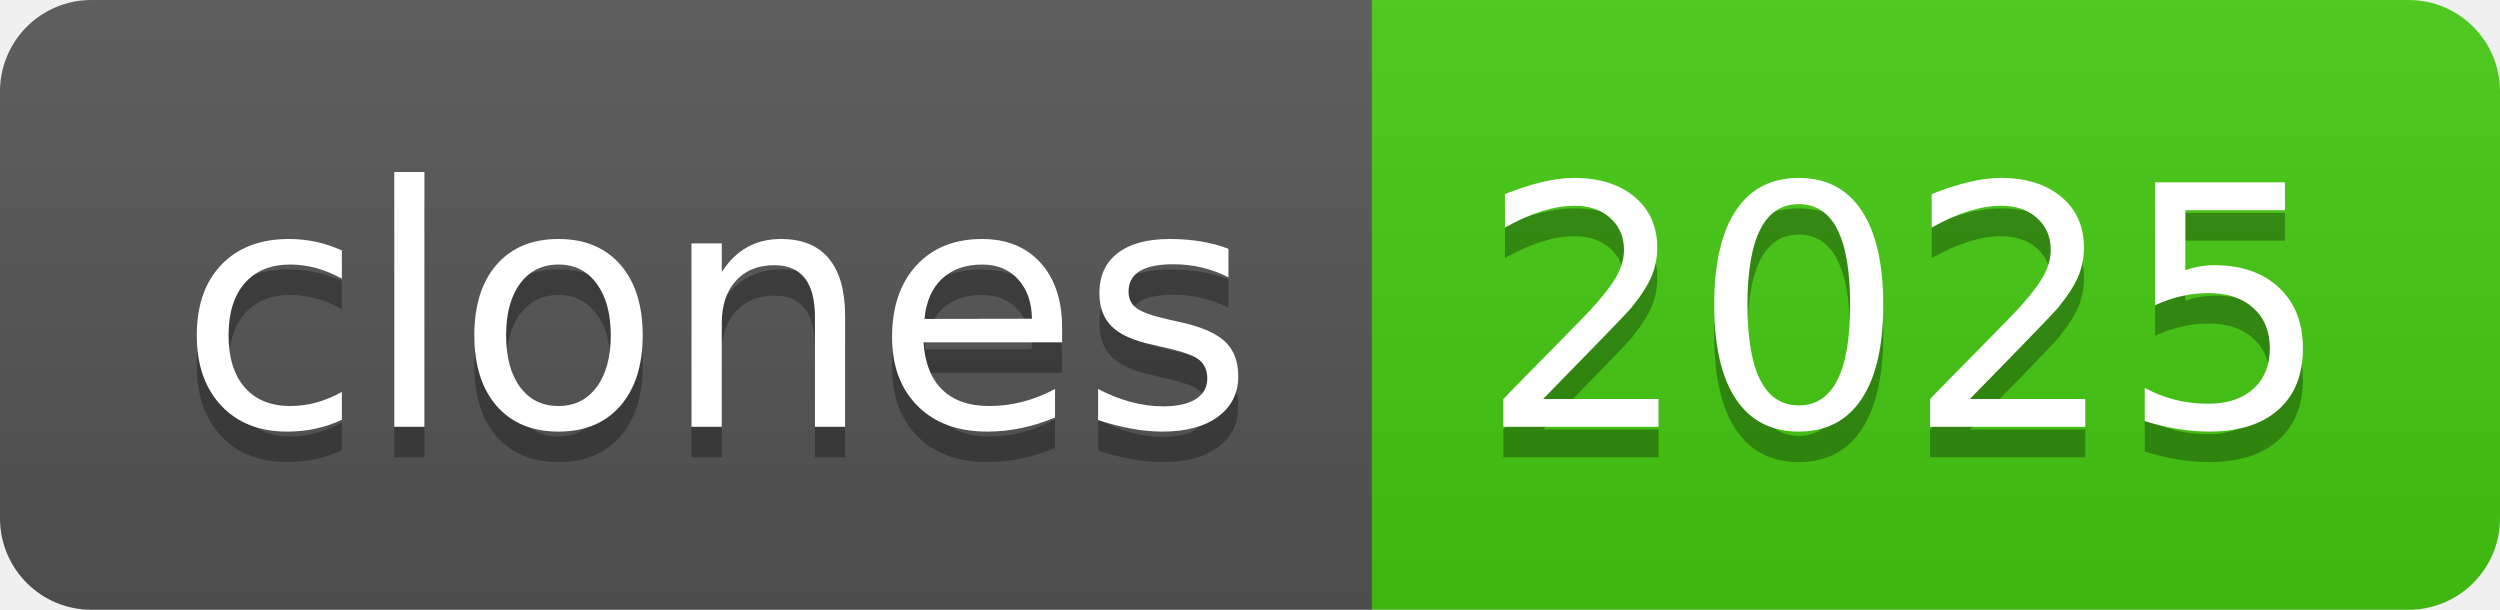
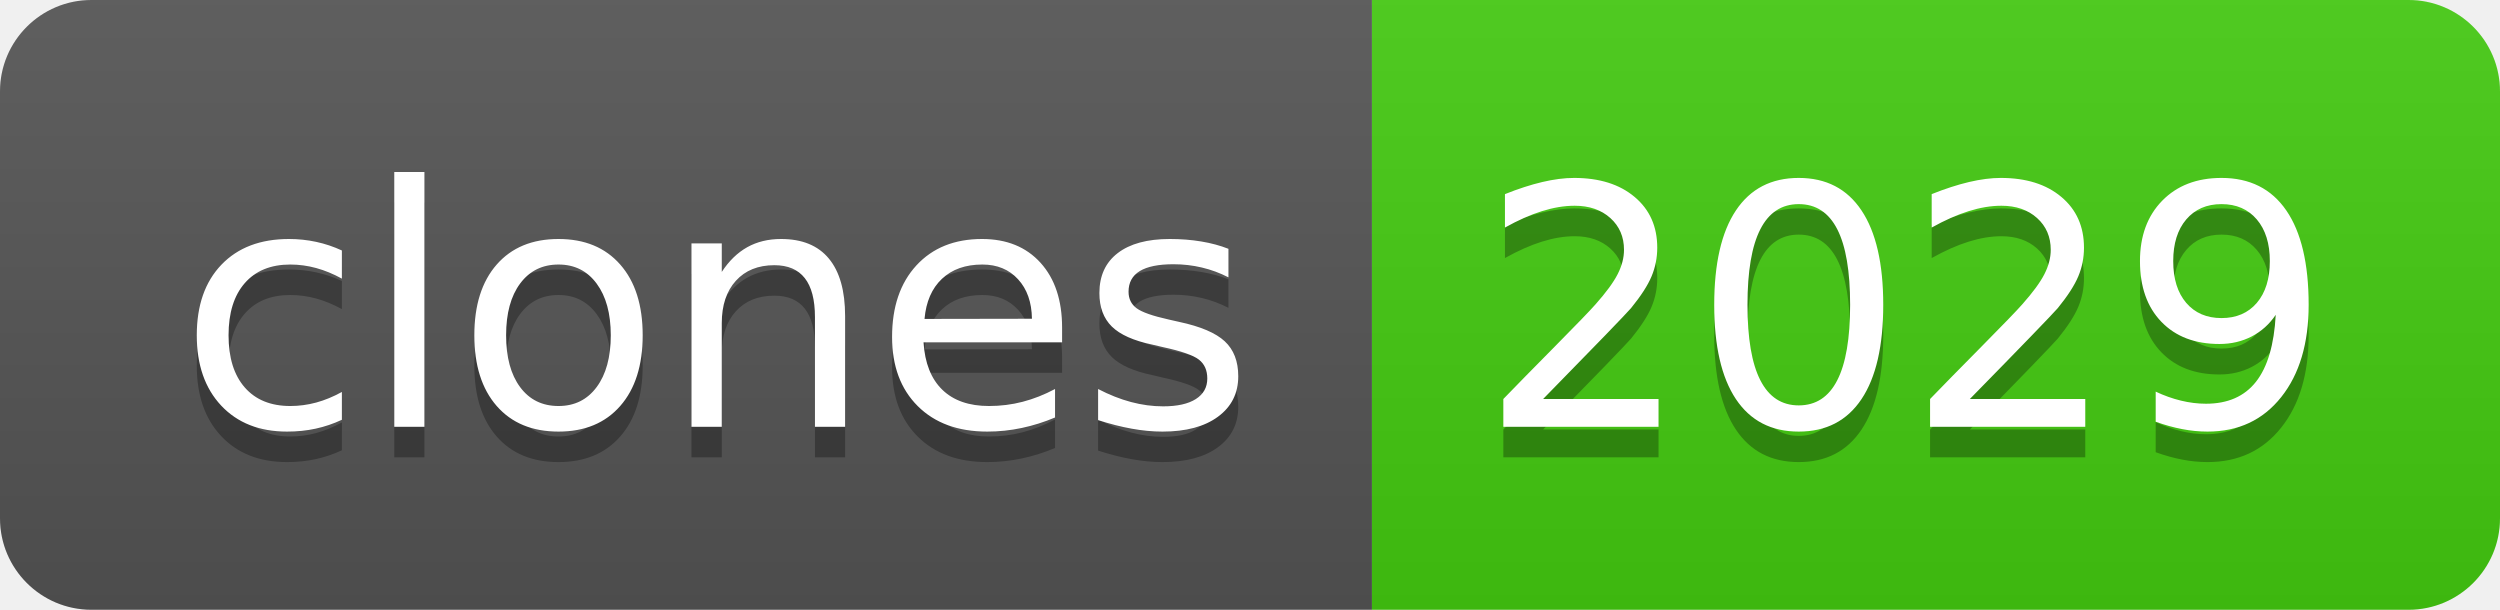
- <svg xmlns="http://www.w3.org/2000/svg" width="82" height="20" role="img" aria-label="clones: 2025">
+ <svg xmlns="http://www.w3.org/2000/svg" width="82" height="20" role="img" aria-label="clones: 2029">
  <linearGradient id="s" x2="0" y2="100%">
    <stop offset="0" stop-color="#bbb" stop-opacity=".1" />
    <stop offset="1" stop-opacity=".1" />
  </linearGradient>
  <clipPath id="r">
    <rect width="82" height="20" rx="3" fill="#fff" />
  </clipPath>
  <g clip-path="url(#r)">
    <rect width="45" height="20" fill="#555" />
    <rect x="45" width="37" height="20" fill="#4c1" />
    <rect width="82" height="20" fill="url(#s)" />
  </g>
  <g fill="#fff" text-anchor="middle" font-family="Verdana,Geneva,DejaVu Sans,sans-serif" text-rendering="geometricPrecision" font-size="110">
    <text aria-hidden="true" x="235" y="150" fill="#010101" fill-opacity=".3" transform="scale(.1)" textLength="350">clones</text>
    <text x="235" y="140" transform="scale(.1)" fill="#fff" textLength="350">clones</text>
-     <text aria-hidden="true" x="625" y="150" fill="#010101" fill-opacity=".3" transform="scale(.1)" textLength="270">2025</text>
-     <text x="625" y="140" transform="scale(.1)" fill="#fff" textLength="270">2025</text>
+     <text aria-hidden="true" x="625" y="150" fill="#010101" fill-opacity=".3" transform="scale(.1)" textLength="270">2029</text>
+     <text x="625" y="140" transform="scale(.1)" fill="#fff" textLength="270">2029</text>
  </g>
</svg>
